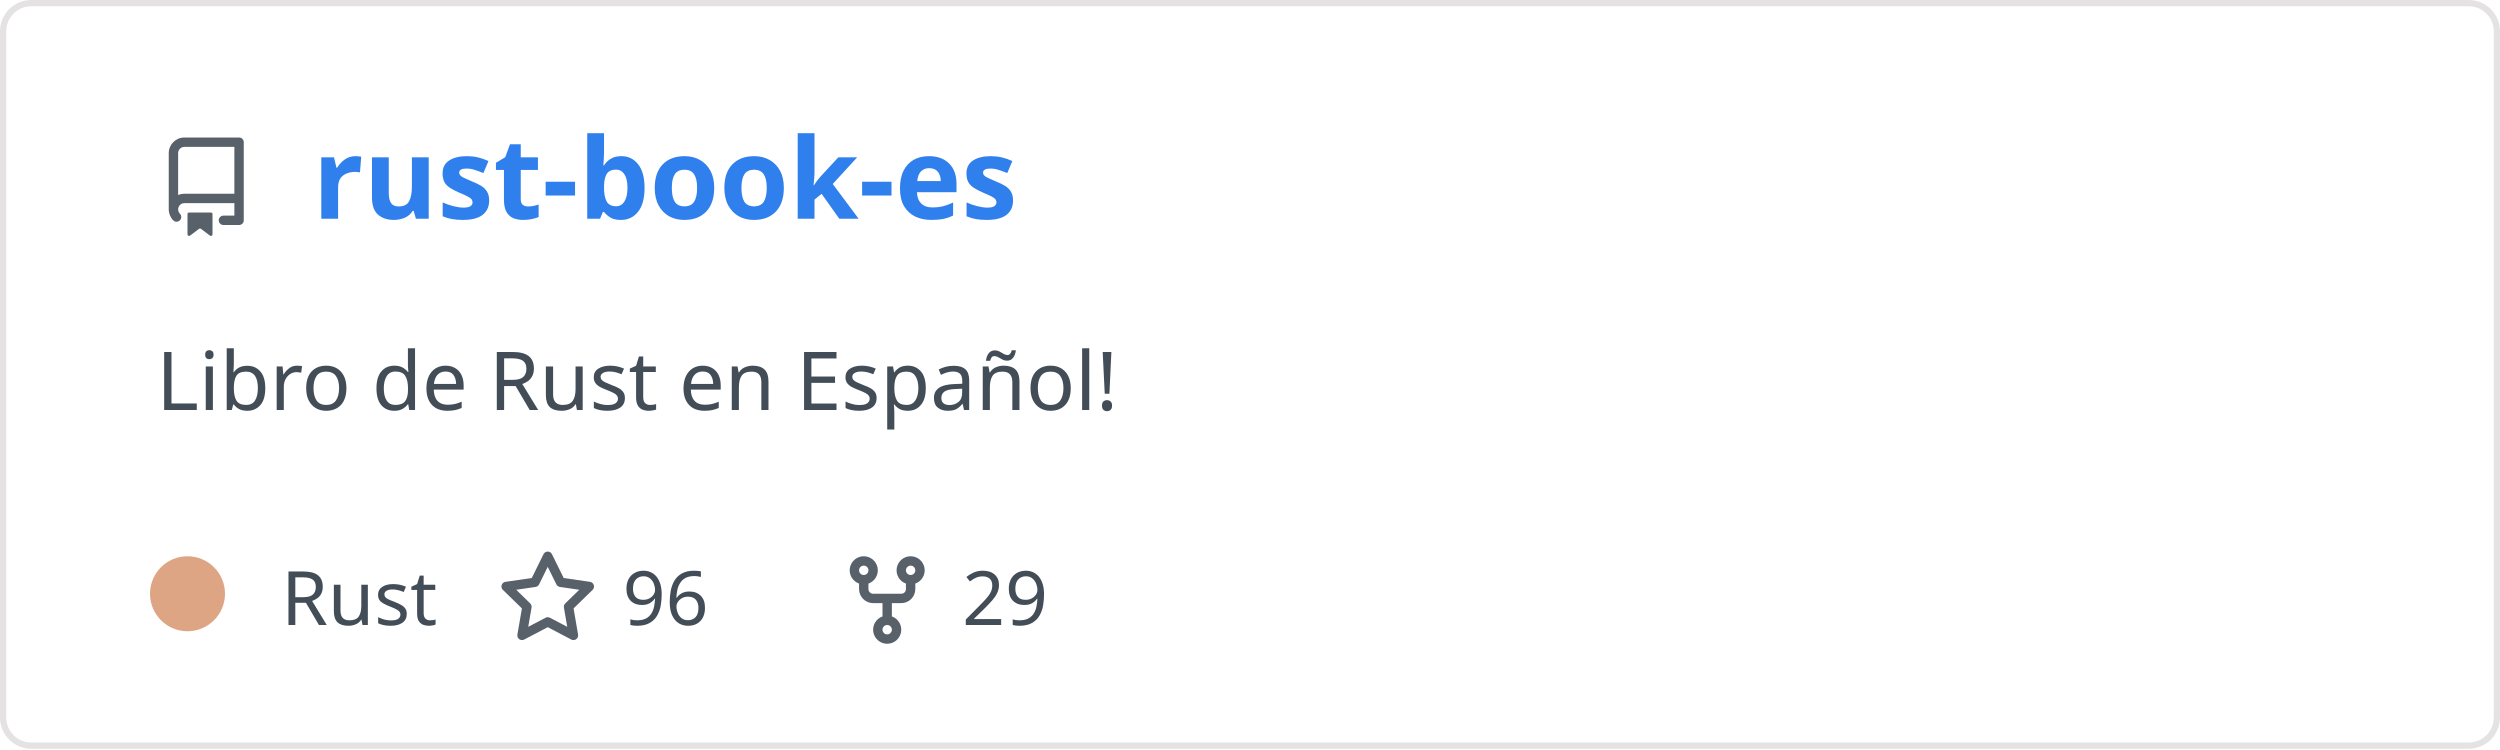
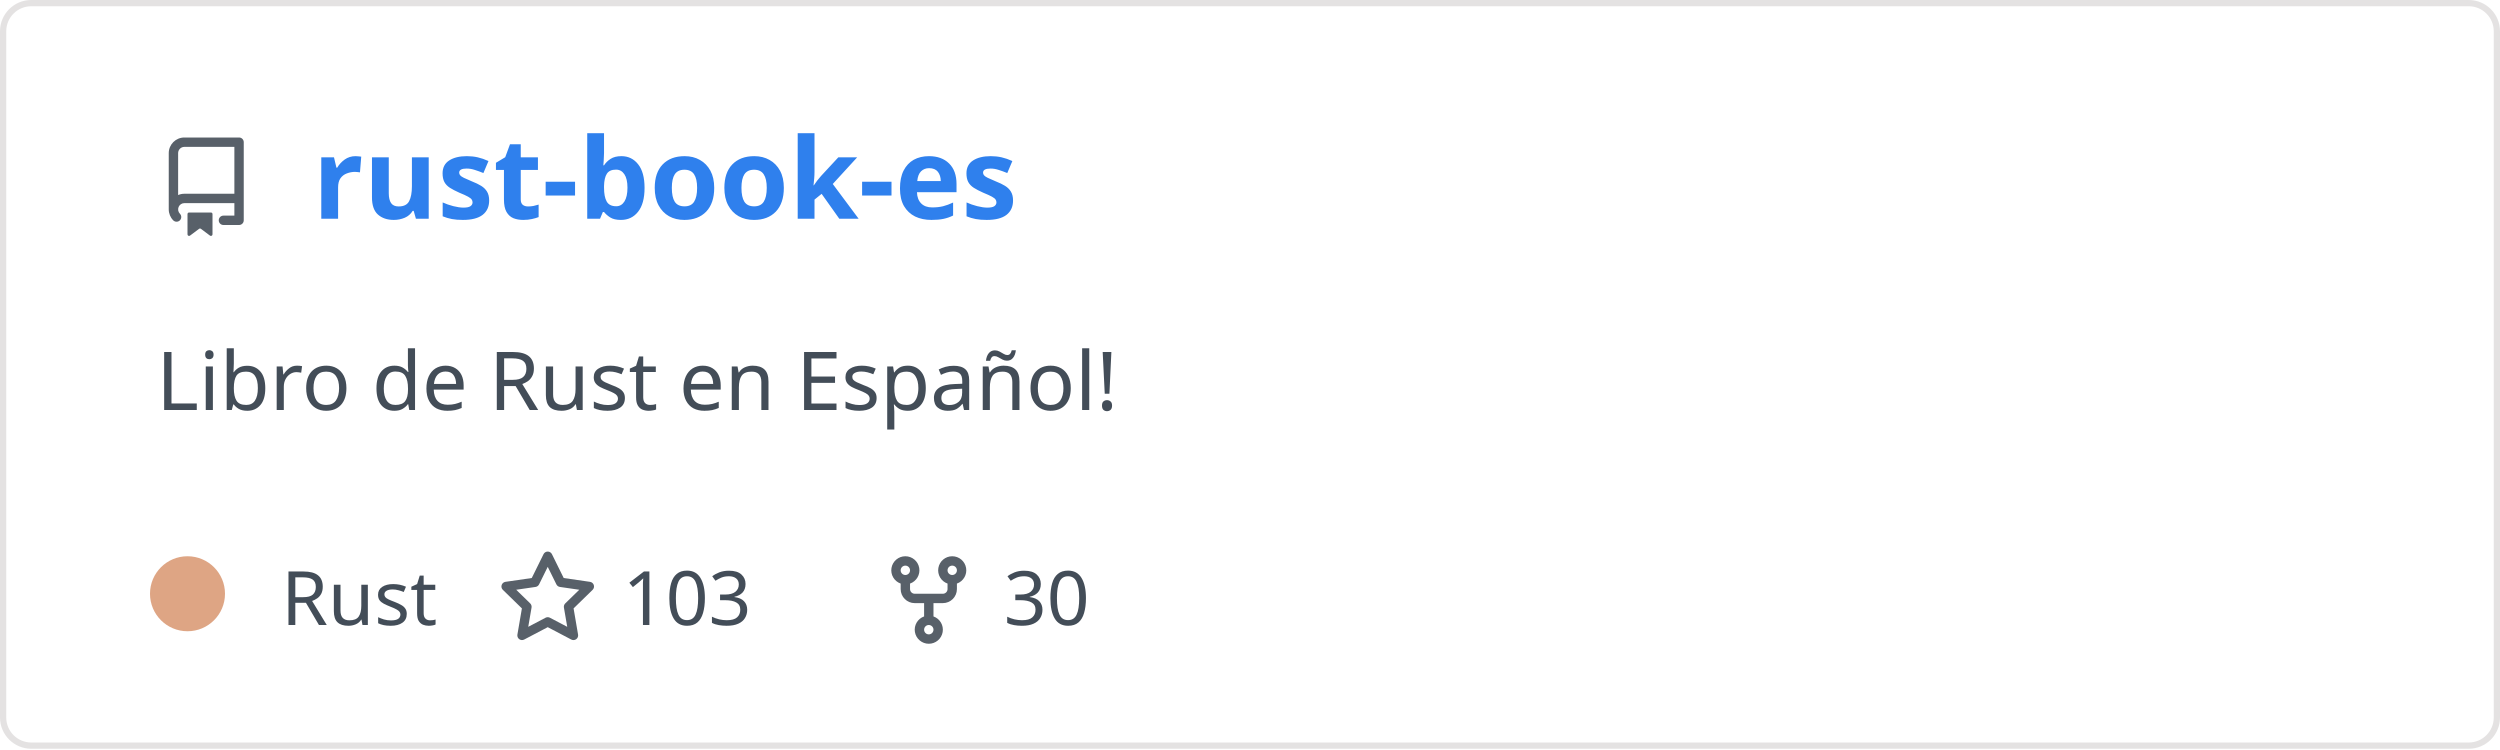
<svg xmlns="http://www.w3.org/2000/svg" width="400" height="120" viewBox="0 0 400 120" fill="none" role="img" aria-labelledby="descId">
  <style>
          .header {
            font: 600 18px 'Segoe UI', Ubuntu, Sans-Serif;
            fill: #2f80ed;
            animation: fadeInAnimation 0.8s ease-in-out forwards;
          }
          @supports(-moz-appearance: auto) {
            /* Selector detects Firefox */
            .header { font-size: 15.5px; }
          }
          
    .description { font: 400 13px 'Segoe UI', Ubuntu, Sans-Serif; fill: #434d58 }
    .gray { font: 400 12px 'Segoe UI', Ubuntu, Sans-Serif; fill: #434d58 }
    .icon { fill: #586069 }
    .badge { font: 600 11px 'Segoe UI', Ubuntu, Sans-Serif; }
    .badge rect { opacity: 0.2 }
  

          
      /* Animations */
      @keyframes scaleInAnimation {
        from {
          transform: translate(-5px, 5px) scale(0);
        }
        to {
          transform: translate(-5px, 5px) scale(1);
        }
      }
      @keyframes fadeInAnimation {
        from {
          opacity: 0;
        }
        to {
          opacity: 1;
        }
      }
    
          * { animation-duration: 0s !important; animation-delay: 0s !important; }
        </style>
  <rect data-testid="card-bg" x="0.5" y="0.5" rx="4.5" height="99%" stroke="#e4e2e2" width="399" fill="#00000000" stroke-opacity="1" />
  <g data-testid="card-title" transform="translate(25, 35)">
    <g transform="translate(0, 0)">
      <svg class="icon" x="0" y="-13" viewBox="0 0 16 16" version="1.1" width="16" height="16">
        <path fill-rule="evenodd" d="M2 2.5A2.5 2.5 0 014.5 0h8.75a.75.75 0 01.75.75v12.5a.75.75 0 01-.75.75h-2.5a.75.75 0 110-1.5h1.75v-2h-8a1 1 0 00-.714 1.7.75.75 0 01-1.072 1.05A2.495 2.495 0 012 11.5v-9zm10.5-1V9h-8c-.356 0-.694.074-1 .208V2.5a1 1 0 011-1h8zM5 12.25v3.25a.25.25 0 00.4.2l1.45-1.087a.25.25 0 01.3 0L8.6 15.7a.25.25 0 00.4-.2v-3.25a.25.25 0 00-.25-.25h-3.5a.25.25 0 00-.25.25z" />
      </svg>
    </g>
    <g transform="translate(25, 0)">
      <text x="0" y="0" class="header" data-testid="header">rust-book-es</text>
    </g>
  </g>
  <g data-testid="main-card-body" transform="translate(0, 55)">
    <text class="description" x="25" y="-5">
      <tspan dy="1.2em" x="25">Libro de Rust en Español!</tspan>
    </text>
    <g transform="translate(30, 45)">
      <g transform="translate(0, 0)">
        <g data-testid="primary-lang">
          <circle data-testid="lang-color" cx="0" cy="-5" r="6" fill="#dea584" />
          <text data-testid="lang-name" class="gray" x="15">Rust</text>
        </g>
      </g>
      <g transform="translate(49.6375, 0)">
        <g transform="translate(0, 0)">
          <svg class="icon" y="-12" viewBox="0 0 16 16" version="1.1" width="16" height="16">
            <path fill-rule="evenodd" d="M8 .25a.75.75 0 01.673.418l1.882 3.815 4.21.612a.75.75 0 01.416 1.279l-3.046 2.97.719 4.192a.75.75 0 01-1.088.791L8 12.347l-3.766 1.98a.75.75 0 01-1.088-.79l.72-4.194L.818 6.374a.75.75 0 01.416-1.28l4.21-.611L7.327.668A.75.75 0 018 .25zm0 2.445L6.615 5.5a.75.75 0 01-.564.41l-3.097.45 2.24 2.184a.75.75 0 01.216.664l-.528 3.084 2.769-1.456a.75.75 0 01.698 0l2.77 1.456-.53-3.084a.75.75 0 01.216-.664l2.24-2.183-3.096-.45a.75.75 0 01-.564-.41L8 2.694v.001z" />
          </svg>
        </g>
        <g transform="translate(20, 0)">
-           <text data-testid="stargazers" class="gray">96</text>
+           <text data-testid="stargazers" class="gray">103</text>
        </g>
      </g>
-       <g transform="translate(103.95, 0)">
+       <g transform="translate(110.6063, 0)">
        <g transform="translate(0, 0)">
          <svg class="icon" y="-12" viewBox="0 0 16 16" version="1.1" width="16" height="16">
            <path fill-rule="evenodd" d="M5 3.25a.75.75 0 11-1.5 0 .75.75 0 011.5 0zm0 2.122a2.25 2.25 0 10-1.5 0v.878A2.25 2.25 0 005.75 8.5h1.5v2.128a2.251 2.251 0 101.5 0V8.5h1.5a2.25 2.25 0 002.25-2.25v-.878a2.25 2.25 0 10-1.5 0v.878a.75.75 0 01-.75.75h-4.5A.75.75 0 015 6.25v-.878zm3.75 7.378a.75.75 0 11-1.5 0 .75.75 0 011.5 0zm3-8.75a.75.75 0 100-1.5.75.75 0 000 1.5z" />
          </svg>
        </g>
        <g transform="translate(20, 0)">
-           <text data-testid="forkcount" class="gray">29</text>
+           <text data-testid="forkcount" class="gray">30</text>
        </g>
      </g>
    </g>
  </g>
</svg>
